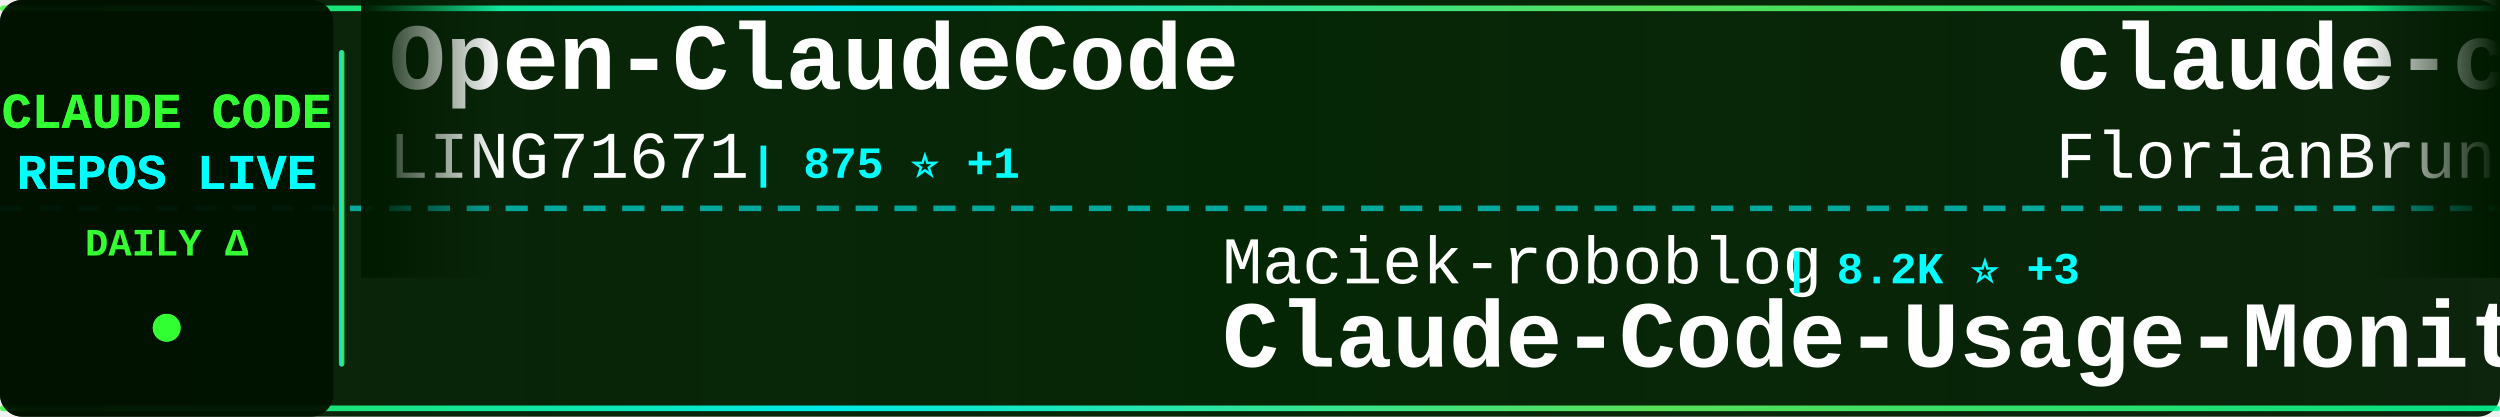
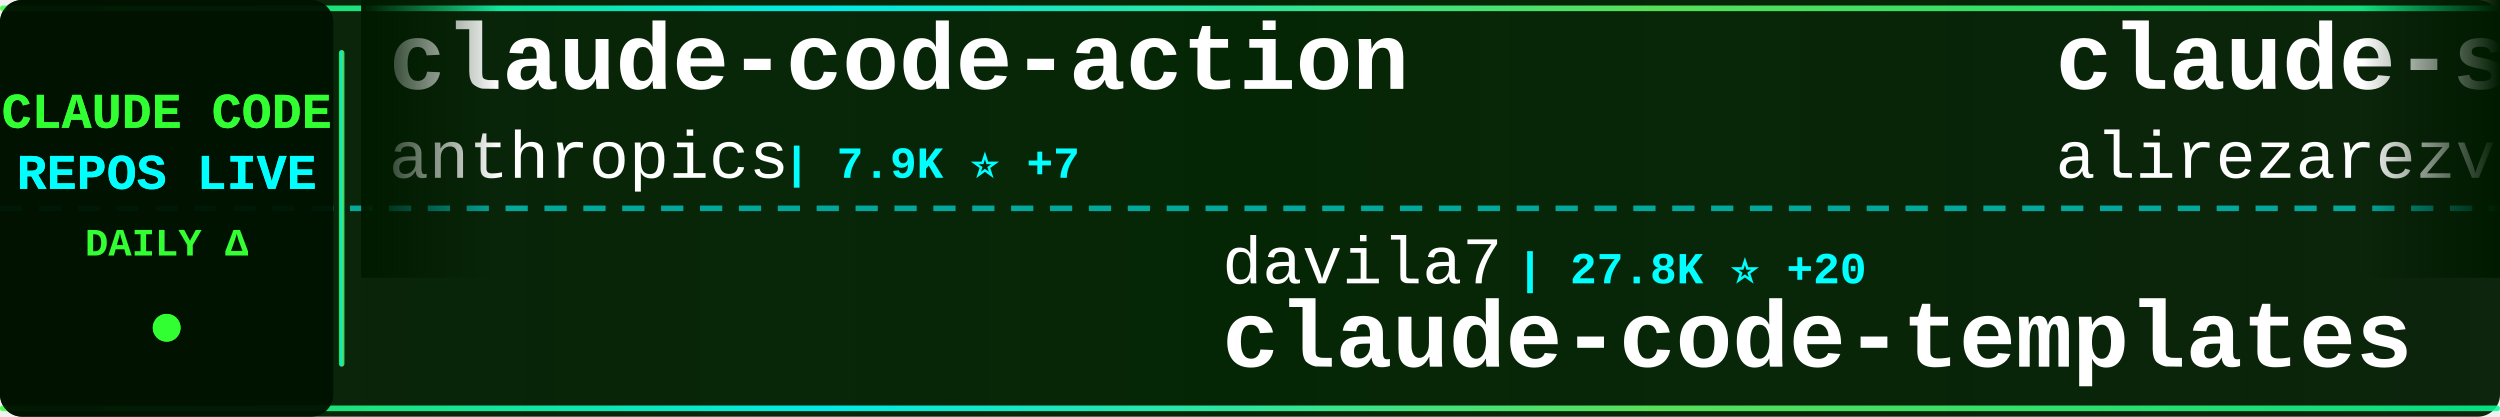
<svg xmlns="http://www.w3.org/2000/svg" width="900" height="150">
  <defs>
    <linearGradient id="tickerBg" x1="0%" y1="0%" x2="100%" y2="0%">
      <stop offset="0%" style="stop-color:#001a00;stop-opacity:0.95" />
      <stop offset="50%" style="stop-color:#002200;stop-opacity:0.98" />
      <stop offset="100%" style="stop-color:#001a00;stop-opacity:0.95" />
    </linearGradient>
    <linearGradient id="borderGrad" x1="0%" y1="0%" x2="100%" y2="0%">
      <stop offset="0%" style="stop-color:#33ff33;stop-opacity:0.85">
        <animate attributeName="stop-opacity" values="0.85;1;0.85" dur="2s" repeatCount="indefinite" />
      </stop>
      <stop offset="33%" style="stop-color:#00ffff;stop-opacity:0.9">
        <animate attributeName="stop-opacity" values="0.9;1;0.9" dur="2.2s" repeatCount="indefinite" />
      </stop>
      <stop offset="66%" style="stop-color:#66ff66;stop-opacity:0.85">
        <animate attributeName="stop-opacity" values="0.85;1;0.85" dur="1.8s" repeatCount="indefinite" />
      </stop>
      <stop offset="100%" style="stop-color:#00ff99;stop-opacity:0.85">
        <animate attributeName="stop-opacity" values="0.85;1;0.85" dur="2s" repeatCount="indefinite" />
      </stop>
    </linearGradient>
    <filter id="textGlow">
      <feGaussianBlur stdDeviation="0.1" result="coloredBlur" />
      <feMerge>
        <feMergeNode in="coloredBlur" />
        <feMergeNode in="SourceGraphic" />
      </feMerge>
    </filter>
    <filter id="metricGlow">
      <feGaussianBlur stdDeviation="0.2" result="coloredBlur" />
      <feMerge>
        <feMergeNode in="coloredBlur" />
        <feMergeNode in="SourceGraphic" />
      </feMerge>
    </filter>
    <linearGradient id="leftFade" x1="0%" y1="0%" x2="100%" y2="0%">
      <stop offset="0%" style="stop-color:#001a00;stop-opacity:1" />
      <stop offset="100%" style="stop-color:#001a00;stop-opacity:0" />
    </linearGradient>
    <linearGradient id="rightFade" x1="0%" y1="0%" x2="100%" y2="0%">
      <stop offset="0%" style="stop-color:#001a00;stop-opacity:0" />
      <stop offset="100%" style="stop-color:#001a00;stop-opacity:1" />
    </linearGradient>
  </defs>
  <rect width="900" height="150" fill="url(#tickerBg)" rx="8" />
  <rect x="0" y="2" width="900" height="2" fill="url(#borderGrad)" rx="1" />
  <rect x="0" y="146" width="900" height="2" fill="url(#borderGrad)" rx="1" />
  <line x1="0" y1="75" x2="900" y2="75" stroke="#00ffff" stroke-width="2" stroke-dasharray="8 6" opacity="0.6" />
  <rect x="0" y="0" width="120" height="150" fill="#001100" opacity="0.95" rx="8" />
  <text x="60" y="46" font-family="'Courier New', monospace" font-size="18" font-weight="bold" fill="#33ff33" text-anchor="middle" filter="url(#textGlow)">
    CLAUDE CODE
  </text>
  <text x="60" y="68" font-family="'Courier New', monospace" font-size="18" font-weight="bold" fill="#00ffff" text-anchor="middle" filter="url(#textGlow)">
    REPOS LIVE
  </text>
  <text x="60" y="92" font-family="'Courier New', monospace" font-size="14" font-weight="bold" fill="#33ff33" text-anchor="middle">
    DAILY Δ
  </text>
  <circle cx="60" cy="118" r="5" fill="#33ff33" filter="url(#metricGlow)">
    <animate attributeName="r" values="4;6;4" dur="1.5s" repeatCount="indefinite" />
    <animate attributeName="opacity" values="0.6;1;0.6" dur="1.5s" repeatCount="indefinite" />
  </circle>
  <rect x="122" y="18" width="2" height="114" fill="url(#borderGrad)" rx="1" />
  <clipPath id="tickerClip">
    <rect x="130" y="0" width="770" height="150" />
  </clipPath>
  <g clip-path="url(#tickerClip)">
    <g id="tickerItems">
      <animateTransform attributeName="transform" attributeType="XML" type="translate" from="0 0" to="-3000 0" dur="54s" repeatCount="indefinite" />
      <g transform="translate(0, 0)">
-         <text x="140" y="32" font-family="'Courier New', monospace" font-size="34" font-weight="bold" fill="#ffffff">Open-ClaudeCode</text>
-         <text x="140" y="64" font-family="'Courier New', monospace" font-size="24" font-weight="normal" fill="#ffffff" opacity="1.0">LING71671</text>
-         <text x="270" y="64" font-family="'Courier New', monospace" font-size="16" font-weight="bold" fill="#00ffff"> | 875 ⭐ +1</text>
+         <text x="140" y="32" font-family="'Courier New', monospace" font-size="34" font-weight="bold" fill="#ffffff">claude-code-action</text>
+         <text x="140" y="64" font-family="'Courier New', monospace" font-size="24" font-weight="normal" fill="#ffffff" opacity="1.0">anthropics</text>
+         <text x="282" y="64" font-family="'Courier New', monospace" font-size="16" font-weight="bold" fill="#00ffff"> | 7.9K ⭐ +7</text>
      </g>
      <g transform="translate(300, 0)">
-         <text x="140" y="102" font-family="'Courier New', monospace" font-size="24" font-weight="normal" fill="#ffffff" opacity="1.0">Maciek-roboblog</text>
-         <text x="342" y="102" font-family="'Courier New', monospace" font-size="16" font-weight="bold" fill="#00ffff"> | 8.2K ⭐ +3</text>
-         <text x="140" y="132" font-family="'Courier New', monospace" font-size="34" font-weight="bold" fill="#ffffff">Claude-Code-Usage-Monito...</text>
+         <text x="140" y="102" font-family="'Courier New', monospace" font-size="24" font-weight="normal" fill="#ffffff" opacity="1.0">davila7</text>
+         <text x="246" y="102" font-family="'Courier New', monospace" font-size="16" font-weight="bold" fill="#00ffff"> | 27.8K ⭐ +20</text>
+         <text x="140" y="132" font-family="'Courier New', monospace" font-size="34" font-weight="bold" fill="#ffffff">claude-code-templates</text>
      </g>
      <g transform="translate(600, 0)">
-         <text x="140" y="32" font-family="'Courier New', monospace" font-size="34" font-weight="bold" fill="#ffffff">claude-code-ultimate-gui...</text>
-         <text x="140" y="64" font-family="'Courier New', monospace" font-size="24" font-weight="normal" fill="#ffffff" opacity="1.0">FlorianBruniaux</text>
-         <text x="342" y="64" font-family="'Courier New', monospace" font-size="16" font-weight="bold" fill="#00ffff"> | 4.7K ⭐ +19</text>
+         <text x="140" y="32" font-family="'Courier New', monospace" font-size="34" font-weight="bold" fill="#ffffff">claude-skills</text>
+         <text x="140" y="64" font-family="'Courier New', monospace" font-size="24" font-weight="normal" fill="#ffffff" opacity="1.0">alirezarezvani</text>
+         <text x="330" y="64" font-family="'Courier New', monospace" font-size="16" font-weight="bold" fill="#00ffff"> | 17.4K ⭐ +93</text>
      </g>
      <g transform="translate(900, 0)">
-         <text x="140" y="102" font-family="'Courier New', monospace" font-size="24" font-weight="normal" fill="#ffffff" opacity="1.0">ponponon</text>
-         <text x="258" y="102" font-family="'Courier New', monospace" font-size="16" font-weight="bold" fill="#00ffff"> | 2.3K ⭐ +1</text>
-         <text x="140" y="132" font-family="'Courier New', monospace" font-size="34" font-weight="bold" fill="#ffffff">claude_code_src</text>
+         <text x="140" y="102" font-family="'Courier New', monospace" font-size="24" font-weight="normal" fill="#ffffff" opacity="1.0">router-for-me</text>
+         <text x="318" y="102" font-family="'Courier New', monospace" font-size="16" font-weight="bold" fill="#00ffff"> | 36.5K ⭐ +171</text>
+         <text x="140" y="132" font-family="'Courier New', monospace" font-size="34" font-weight="bold" fill="#ffffff">CLIProxyAPI</text>
      </g>
      <g transform="translate(1200, 0)">
-         <text x="140" y="32" font-family="'Courier New', monospace" font-size="34" font-weight="bold" fill="#ffffff">claude-code-source-build</text>
-         <text x="140" y="64" font-family="'Courier New', monospace" font-size="24" font-weight="normal" fill="#ffffff" opacity="1.0">andrew-kramer-inno</text>
-         <text x="378" y="64" font-family="'Courier New', monospace" font-size="16" font-weight="bold" fill="#00ffff"> | 592 ⭐</text>
+         <text x="140" y="32" font-family="'Courier New', monospace" font-size="34" font-weight="bold" fill="#ffffff">claude-code</text>
+         <text x="140" y="64" font-family="'Courier New', monospace" font-size="24" font-weight="normal" fill="#ffffff" opacity="1.0">Tinkeringg-Lab</text>
+         <text x="330" y="64" font-family="'Courier New', monospace" font-size="16" font-weight="bold" fill="#00ffff"> | 205 ⭐</text>
      </g>
      <g transform="translate(1500, 0)">
-         <text x="140" y="102" font-family="'Courier New', monospace" font-size="24" font-weight="normal" fill="#ffffff" opacity="1.0">freestylefly</text>
-         <text x="306" y="102" font-family="'Courier New', monospace" font-size="16" font-weight="bold" fill="#00ffff"> | 125 ⭐</text>
-         <text x="140" y="132" font-family="'Courier New', monospace" font-size="34" font-weight="bold" fill="#ffffff">claude-code</text>
+         <text x="140" y="102" font-family="'Courier New', monospace" font-size="24" font-weight="normal" fill="#ffffff" opacity="1.0">nanocoai</text>
+         <text x="258" y="102" font-family="'Courier New', monospace" font-size="16" font-weight="bold" fill="#00ffff"> | 29.7K ⭐ +16</text>
+         <text x="140" y="132" font-family="'Courier New', monospace" font-size="34" font-weight="bold" fill="#ffffff">nanoclaw</text>
      </g>
      <g transform="translate(1800, 0)">
-         <text x="140" y="32" font-family="'Courier New', monospace" font-size="34" font-weight="bold" fill="#ffffff">claude-code-telegram</text>
-         <text x="140" y="64" font-family="'Courier New', monospace" font-size="24" font-weight="normal" fill="#ffffff" opacity="1.0">RichardAtCT</text>
-         <text x="294" y="64" font-family="'Courier New', monospace" font-size="16" font-weight="bold" fill="#00ffff"> | 2.7K ⭐ +5</text>
+         <text x="140" y="32" font-family="'Courier New', monospace" font-size="34" font-weight="bold" fill="#ffffff">claude-code-proxy</text>
+         <text x="140" y="64" font-family="'Courier New', monospace" font-size="24" font-weight="normal" fill="#ffffff" opacity="1.0">fuergaosi233</text>
+         <text x="306" y="64" font-family="'Courier New', monospace" font-size="16" font-weight="bold" fill="#00ffff"> | 2.7K ⭐</text>
      </g>
      <g transform="translate(2100, 0)">
-         <text x="140" y="102" font-family="'Courier New', monospace" font-size="24" font-weight="normal" fill="#ffffff" opacity="1.0">anthropics</text>
-         <text x="282" y="102" font-family="'Courier New', monospace" font-size="16" font-weight="bold" fill="#00ffff"> | 29.6K ⭐ +78</text>
-         <text x="140" y="132" font-family="'Courier New', monospace" font-size="34" font-weight="bold" fill="#ffffff">claude-plugins-official</text>
+         <text x="140" y="102" font-family="'Courier New', monospace" font-size="24" font-weight="normal" fill="#ffffff" opacity="1.0">Piebald-AI</text>
+         <text x="282" y="102" font-family="'Courier New', monospace" font-size="16" font-weight="bold" fill="#00ffff"> | 10.8K ⭐ +15</text>
+         <text x="140" y="132" font-family="'Courier New', monospace" font-size="34" font-weight="bold" fill="#ffffff">claude-code-system-promp...</text>
      </g>
      <g transform="translate(2400, 0)">
-         <text x="140" y="32" font-family="'Courier New', monospace" font-size="34" font-weight="bold" fill="#ffffff">CLIProxyAPI</text>
-         <text x="140" y="64" font-family="'Courier New', monospace" font-size="24" font-weight="normal" fill="#ffffff" opacity="1.0">router-for-me</text>
-         <text x="318" y="64" font-family="'Courier New', monospace" font-size="16" font-weight="bold" fill="#00ffff"> | 36.4K ⭐ +134</text>
+         <text x="140" y="32" font-family="'Courier New', monospace" font-size="34" font-weight="bold" fill="#ffffff">edmunds-claude-code</text>
+         <text x="140" y="64" font-family="'Courier New', monospace" font-size="24" font-weight="normal" fill="#ffffff" opacity="1.0">edmund-io</text>
+         <text x="270" y="64" font-family="'Courier New', monospace" font-size="16" font-weight="bold" fill="#00ffff"> | 1.5K ⭐</text>
      </g>
      <g transform="translate(2700, 0)">
-         <text x="140" y="102" font-family="'Courier New', monospace" font-size="24" font-weight="normal" fill="#ffffff" opacity="1.0">AprilNEA</text>
-         <text x="258" y="102" font-family="'Courier New', monospace" font-size="16" font-weight="bold" fill="#00ffff"> | 385 ⭐ +1</text>
-         <text x="140" y="132" font-family="'Courier New', monospace" font-size="34" font-weight="bold" fill="#ffffff">claude-code-source</text>
+         <text x="140" y="102" font-family="'Courier New', monospace" font-size="24" font-weight="normal" fill="#ffffff" opacity="1.0">SeemSeam</text>
+         <text x="258" y="102" font-family="'Courier New', monospace" font-size="16" font-weight="bold" fill="#00ffff"> | 2.9K ⭐ +11</text>
+         <text x="140" y="132" font-family="'Courier New', monospace" font-size="34" font-weight="bold" fill="#ffffff">claude_codex_bridge</text>
      </g>
      <g transform="translate(3000, 0)">
-         <text x="140" y="32" font-family="'Courier New', monospace" font-size="34" font-weight="bold" fill="#ffffff">Open-ClaudeCode</text>
-         <text x="140" y="64" font-family="'Courier New', monospace" font-size="24" font-weight="normal" fill="#ffffff" opacity="1.0">LING71671</text>
-         <text x="270" y="64" font-family="'Courier New', monospace" font-size="16" font-weight="bold" fill="#00ffff"> | 875 ⭐ +1</text>
+         <text x="140" y="32" font-family="'Courier New', monospace" font-size="34" font-weight="bold" fill="#ffffff">claude-code-action</text>
+         <text x="140" y="64" font-family="'Courier New', monospace" font-size="24" font-weight="normal" fill="#ffffff" opacity="1.0">anthropics</text>
+         <text x="282" y="64" font-family="'Courier New', monospace" font-size="16" font-weight="bold" fill="#00ffff"> | 7.9K ⭐ +7</text>
      </g>
      <g transform="translate(3300, 0)">
-         <text x="140" y="102" font-family="'Courier New', monospace" font-size="24" font-weight="normal" fill="#ffffff" opacity="1.0">Maciek-roboblog</text>
-         <text x="342" y="102" font-family="'Courier New', monospace" font-size="16" font-weight="bold" fill="#00ffff"> | 8.2K ⭐ +3</text>
-         <text x="140" y="132" font-family="'Courier New', monospace" font-size="34" font-weight="bold" fill="#ffffff">Claude-Code-Usage-Monito...</text>
+         <text x="140" y="102" font-family="'Courier New', monospace" font-size="24" font-weight="normal" fill="#ffffff" opacity="1.0">davila7</text>
+         <text x="246" y="102" font-family="'Courier New', monospace" font-size="16" font-weight="bold" fill="#00ffff"> | 27.8K ⭐ +20</text>
+         <text x="140" y="132" font-family="'Courier New', monospace" font-size="34" font-weight="bold" fill="#ffffff">claude-code-templates</text>
      </g>
      <g transform="translate(3600, 0)">
-         <text x="140" y="32" font-family="'Courier New', monospace" font-size="34" font-weight="bold" fill="#ffffff">claude-code-ultimate-gui...</text>
-         <text x="140" y="64" font-family="'Courier New', monospace" font-size="24" font-weight="normal" fill="#ffffff" opacity="1.0">FlorianBruniaux</text>
-         <text x="342" y="64" font-family="'Courier New', monospace" font-size="16" font-weight="bold" fill="#00ffff"> | 4.7K ⭐ +19</text>
+         <text x="140" y="32" font-family="'Courier New', monospace" font-size="34" font-weight="bold" fill="#ffffff">claude-skills</text>
+         <text x="140" y="64" font-family="'Courier New', monospace" font-size="24" font-weight="normal" fill="#ffffff" opacity="1.0">alirezarezvani</text>
+         <text x="330" y="64" font-family="'Courier New', monospace" font-size="16" font-weight="bold" fill="#00ffff"> | 17.4K ⭐ +93</text>
      </g>
      <g transform="translate(3900, 0)">
-         <text x="140" y="102" font-family="'Courier New', monospace" font-size="24" font-weight="normal" fill="#ffffff" opacity="1.0">ponponon</text>
-         <text x="258" y="102" font-family="'Courier New', monospace" font-size="16" font-weight="bold" fill="#00ffff"> | 2.3K ⭐ +1</text>
-         <text x="140" y="132" font-family="'Courier New', monospace" font-size="34" font-weight="bold" fill="#ffffff">claude_code_src</text>
+         <text x="140" y="102" font-family="'Courier New', monospace" font-size="24" font-weight="normal" fill="#ffffff" opacity="1.0">router-for-me</text>
+         <text x="318" y="102" font-family="'Courier New', monospace" font-size="16" font-weight="bold" fill="#00ffff"> | 36.5K ⭐ +171</text>
+         <text x="140" y="132" font-family="'Courier New', monospace" font-size="34" font-weight="bold" fill="#ffffff">CLIProxyAPI</text>
      </g>
    </g>
  </g>
  <rect x="130" y="0" width="50" height="100" fill="url(#leftFade)" />
  <rect x="850" y="0" width="50" height="100" fill="url(#rightFade)" />
</svg>
